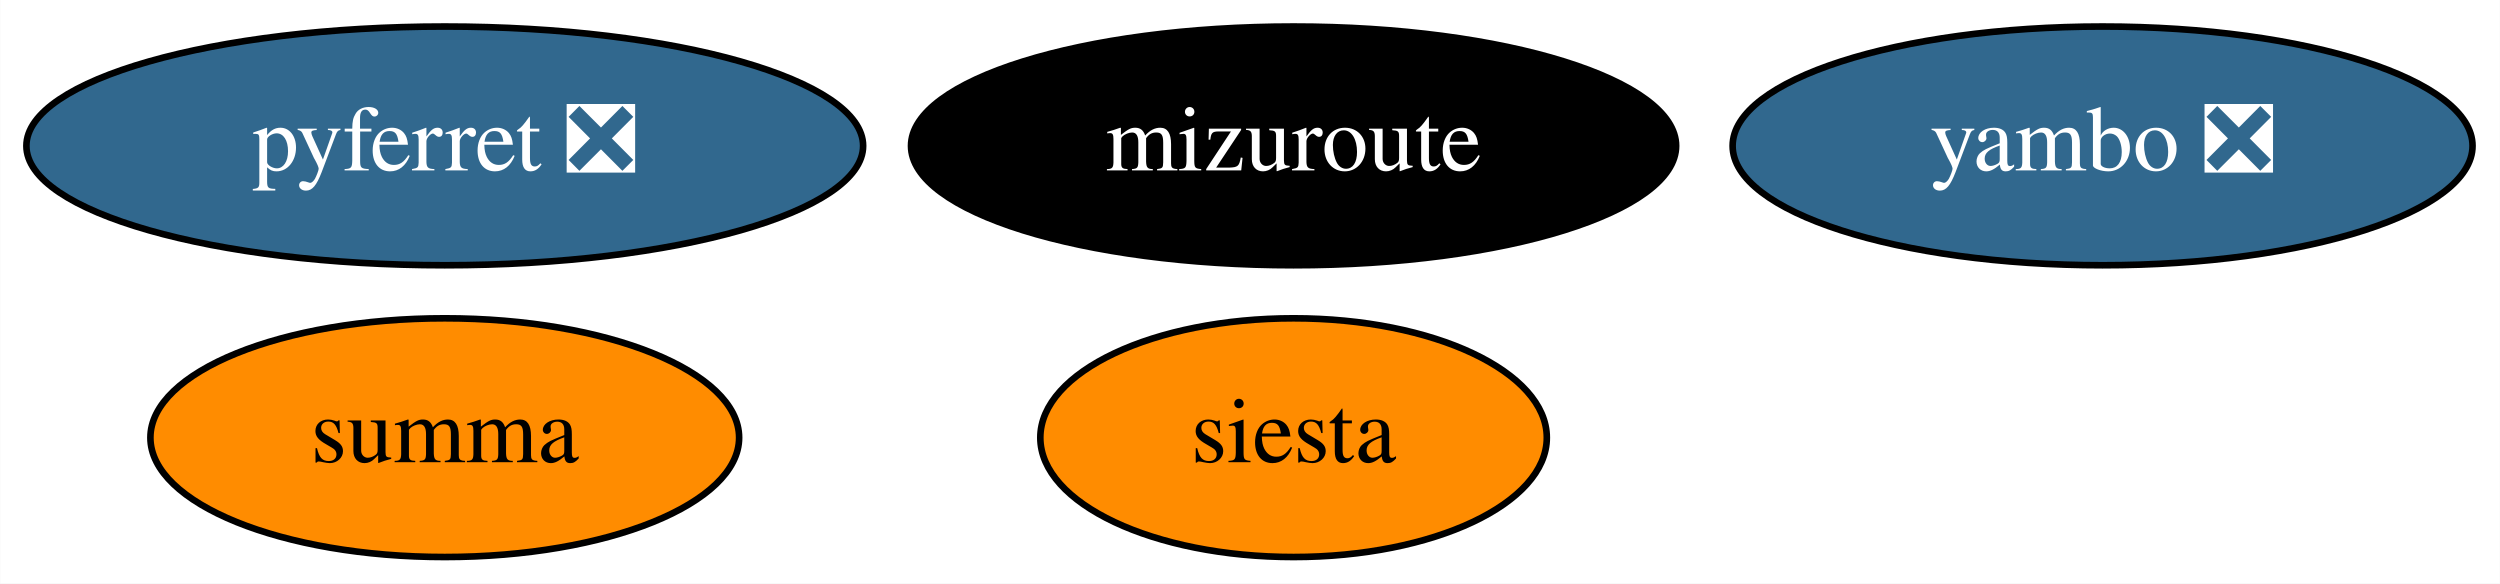
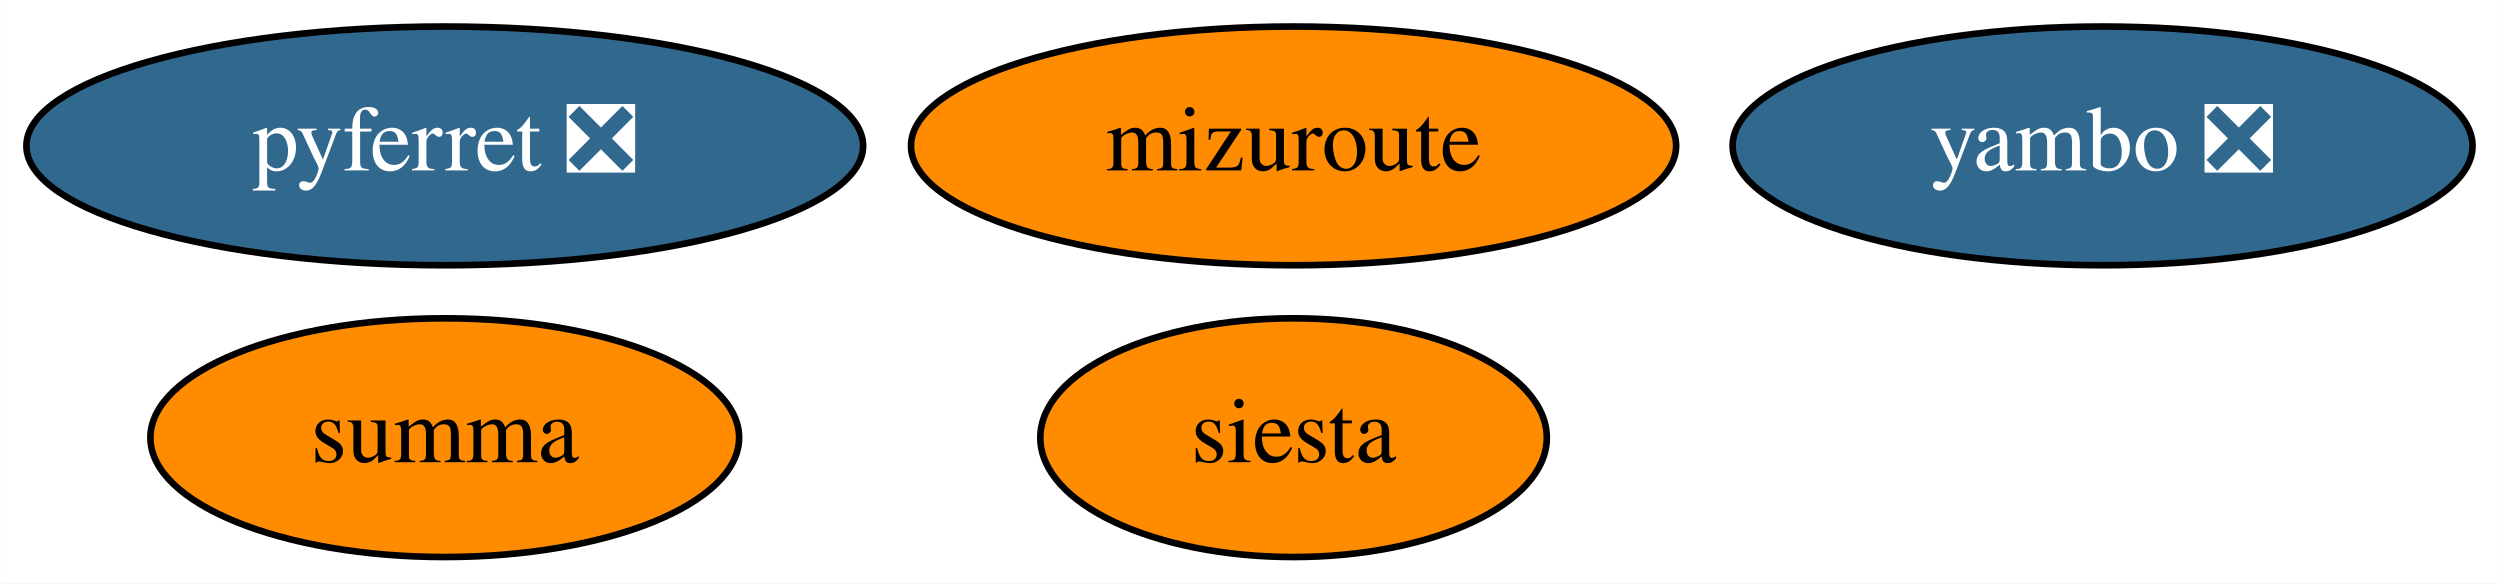
<svg xmlns="http://www.w3.org/2000/svg" xmlns:xlink="http://www.w3.org/1999/xlink" width="377pt" height="88pt" viewBox="0.00 0.00 376.94 88.00">
  <g id="graph0" class="graph" transform="scale(1 1) rotate(0) translate(4 84)">
    <polygon fill="white" stroke="none" points="-4,4 -4,-84 372.94,-84 372.94,4 -4,4" />
    <g id="node1" class="node">
      <g id="a_node1">
        <a xlink:href="https://github.com/conda-forge/pyferret-feedstock/pull/99" xlink:title="pyferret ❎">
          <ellipse fill="#31688e" stroke="black" cx="63.04" cy="-62" rx="63.09" ry="18" />
          <text text-anchor="middle" x="63.04" y="-58.3" font-family="Times,serif" font-size="14.00" fill="white">pyferret ❎</text>
        </a>
      </g>
    </g>
    <g id="node2" class="node">
      <g id="a_node2">
        <a xlink:href="https://github.com/conda-forge/siesta-feedstock" xlink:title="siesta">
          <ellipse fill="#ff8c00" stroke="black" cx="191.04" cy="-18" rx="38.19" ry="18" />
          <text text-anchor="middle" x="191.04" y="-14.3" font-family="Times,serif" font-size="14.00">siesta</text>
        </a>
      </g>
    </g>
    <g id="node3" class="node">
      <g id="a_node3">
        <a xlink:href="https://github.com/conda-forge/summa-feedstock" xlink:title="summa">
          <ellipse fill="#ff8c00" stroke="black" cx="63.04" cy="-18" rx="44.39" ry="18" />
          <text text-anchor="middle" x="63.04" y="-14.3" font-family="Times,serif" font-size="14.00">summa</text>
        </a>
      </g>
    </g>
    <g id="node4" class="node">
      <g id="a_node4">
        <a xlink:href="https://github.com/conda-forge/mizuroute-feedstock" xlink:title="mizuroute">
-           <ellipse fill="#000000" stroke="black" cx="191.04" cy="-62" rx="57.69" ry="18" />
-           <text text-anchor="middle" x="191.04" y="-58.3" font-family="Times,serif" font-size="14.00" fill="white">mizuroute</text>
+           <ellipse fill="#ff8c00" stroke="black" cx="191.04" cy="-62" rx="57.69" ry="18" />
+           <text text-anchor="middle" x="191.04" y="-58.3" font-family="Times,serif" font-size="14.00">mizuroute</text>
        </a>
      </g>
    </g>
    <g id="node5" class="node">
      <g id="a_node5">
        <a xlink:href="https://github.com/conda-forge/yambo-feedstock/pull/11" xlink:title="yambo ❎">
          <ellipse fill="#31688e" stroke="black" cx="313.04" cy="-62" rx="55.79" ry="18" />
          <text text-anchor="middle" x="313.04" y="-58.3" font-family="Times,serif" font-size="14.00" fill="white">yambo ❎</text>
        </a>
      </g>
    </g>
  </g>
</svg>
